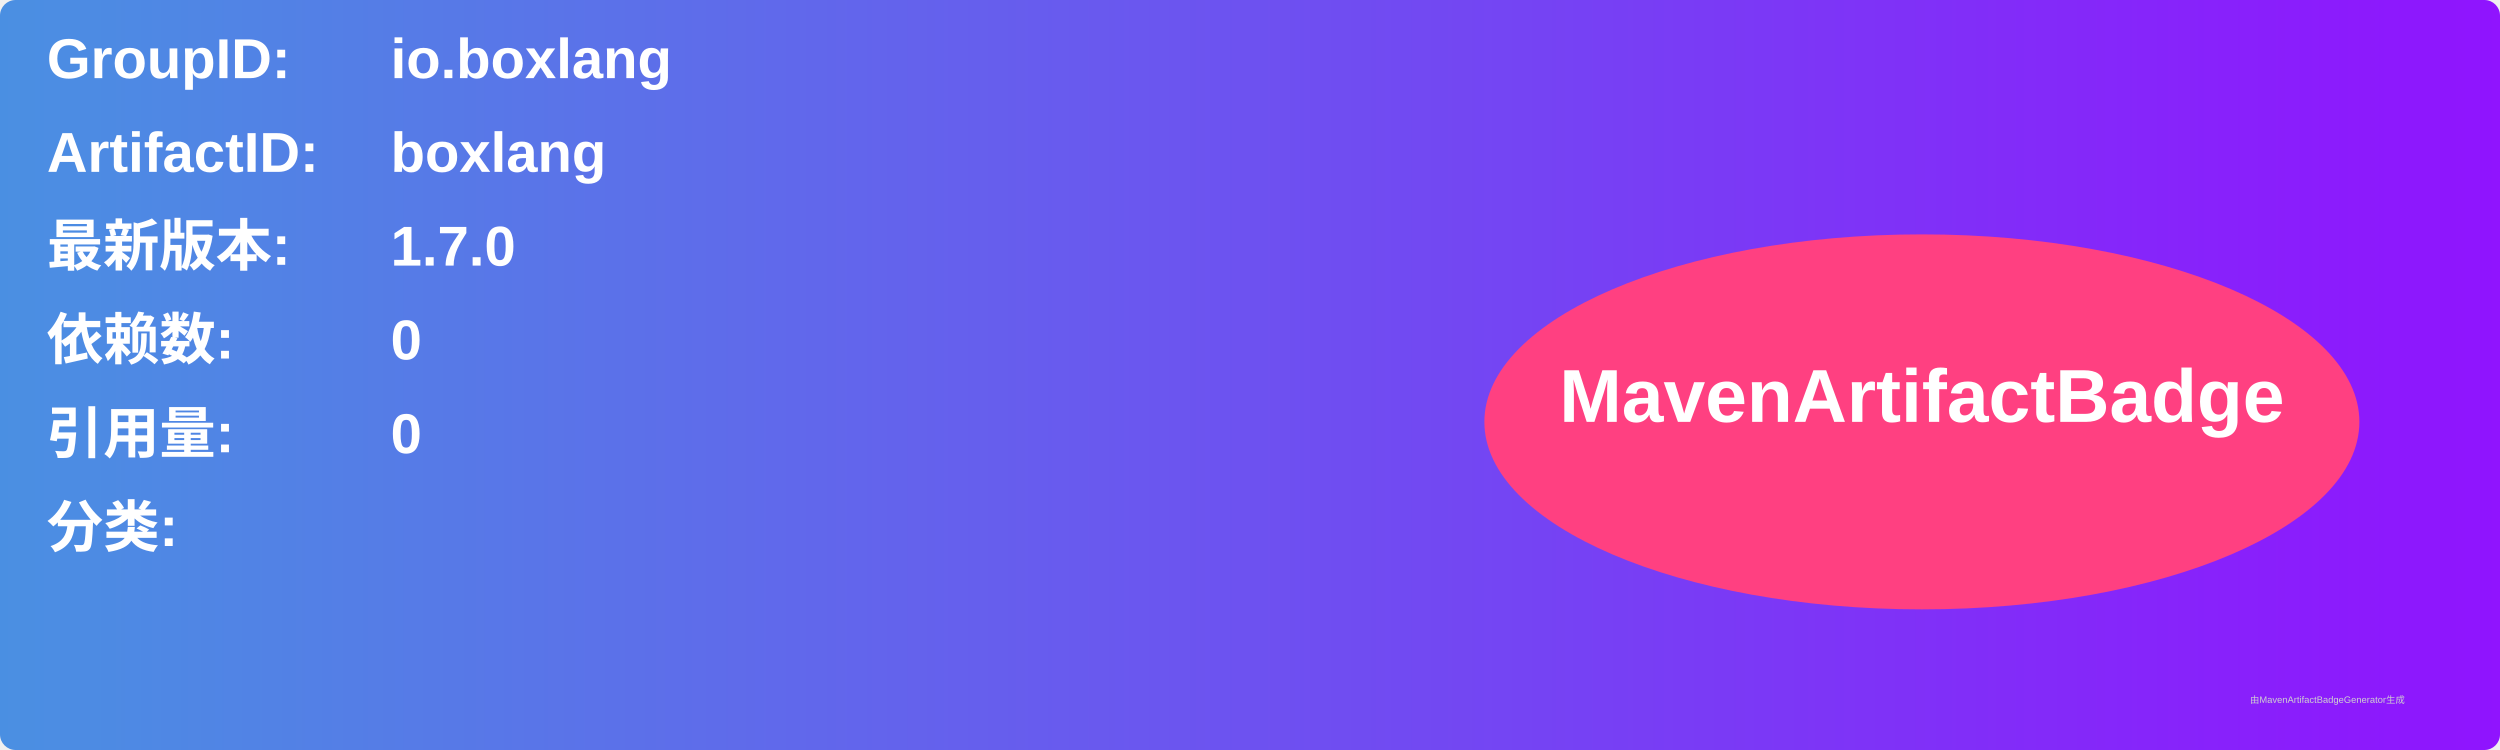
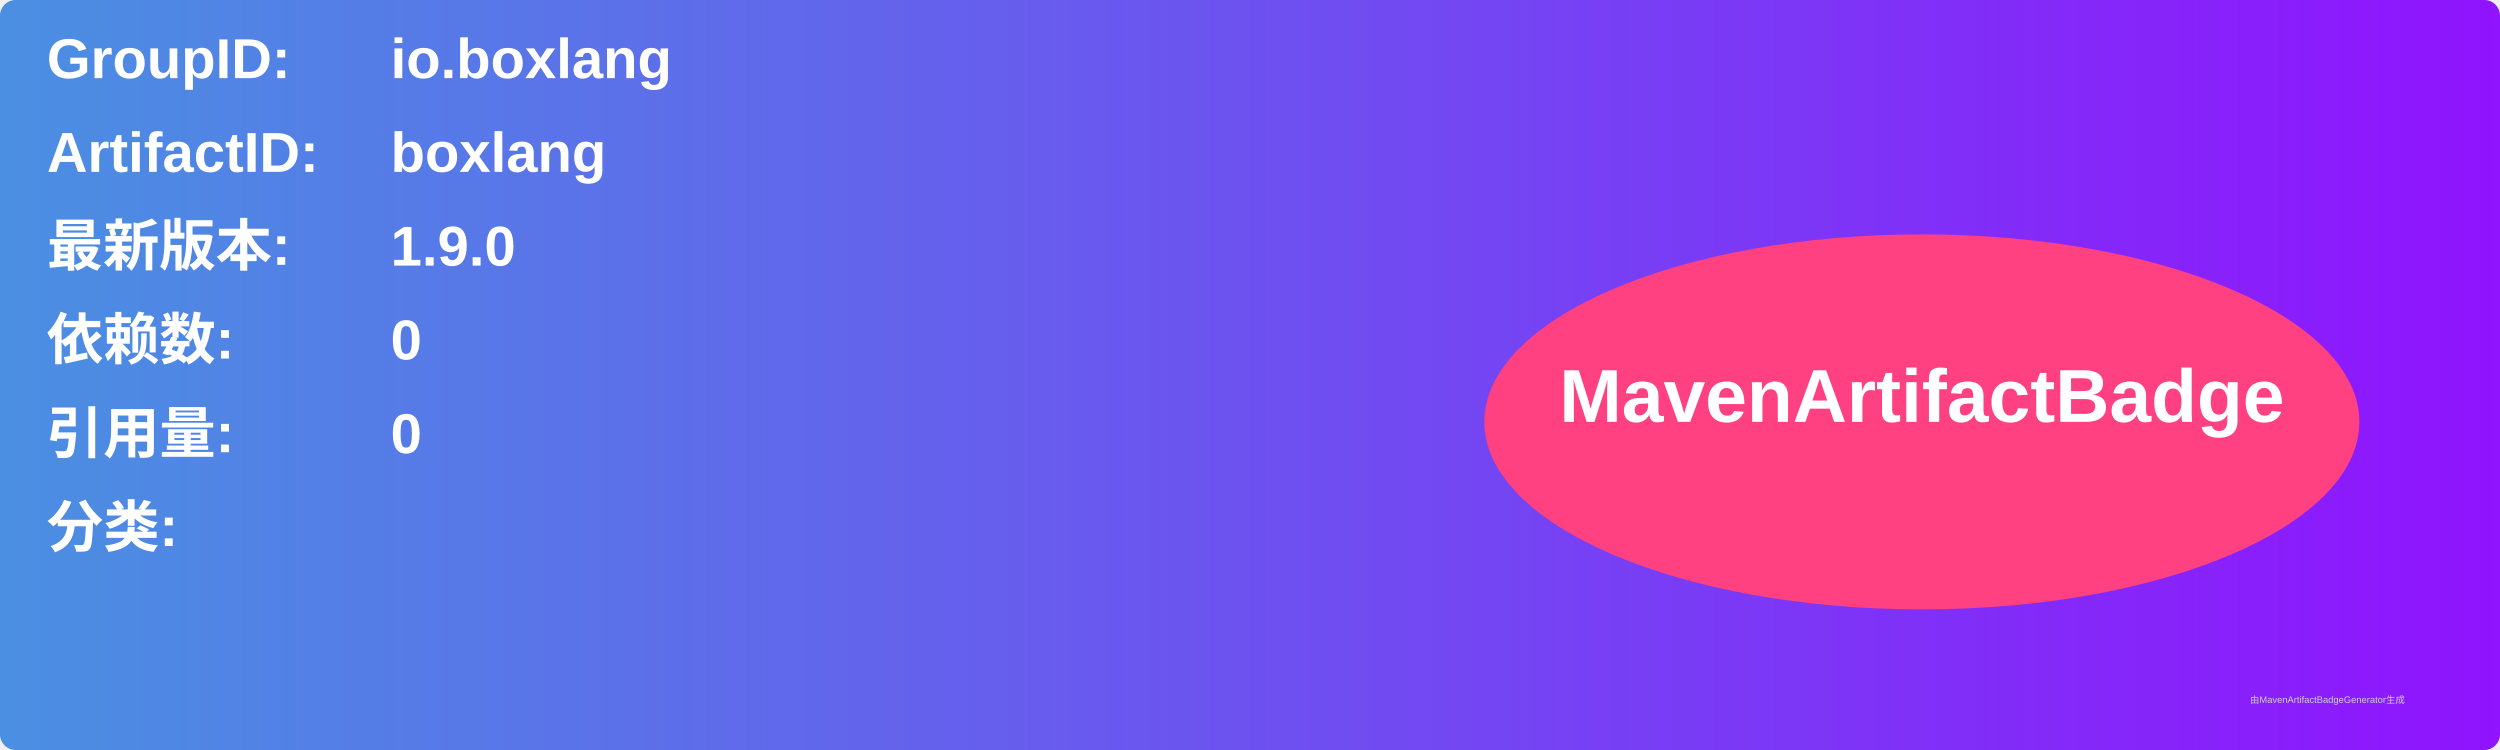
<svg xmlns="http://www.w3.org/2000/svg" width="800" height="240" viewBox="0 0 800 240">
  <linearGradient id="grad" x1="0%" y1="0%" x2="100%" y2="0%">
    <stop offset="0%" stop-color="#4a90e2" />
    <stop offset="100%" stop-color="#9013fe" />
  </linearGradient>
  <rect width="100%" height="100%" rx="5" ry="5" fill="url(#grad)" />
  <g transform="translate(15, 15)">
    <text x="0" y="10" font-family="Arial" font-size="18" fill="white" font-weight="bold" width="260">GroupID:</text>
    <text x="110" y="10" font-family="Arial" font-size="18" fill="white" font-weight="bold" width="460">io.boxlang</text>
    <text x="0" y="40" font-family="Arial" font-size="18" fill="white" font-weight="bold" width="260">ArtifactID:</text>
    <text x="110" y="40" font-family="Arial" font-size="18" fill="white" font-weight="bold" width="460">boxlang</text>
    <text x="0" y="70" font-family="Arial" font-size="18" fill="white" font-weight="bold">最新版本:</text>
    <text x="110" y="70" font-family="Arial" font-size="18" fill="white" font-weight="bold">
-       <tspan font-weight="bold">1.7.0</tspan>
+       <tspan font-weight="bold">1.9.0</tspan>
    </text>
    <text x="0" y="100" font-family="Arial" font-size="18" fill="white" font-weight="bold">依赖数: </text>
    <text x="110" y="100" font-family="Arial" font-size="18" fill="white">
      <tspan font-weight="bold">0</tspan>
    </text>
    <text x="0" y="130" font-family="Arial" font-size="18" fill="white" font-weight="bold">引用量: </text>
    <text x="110" y="130" font-family="Arial" font-size="18" fill="white">
      <tspan font-weight="bold">0</tspan>
    </text>
    <text x="0" y="160" font-family="Arial" font-size="18" fill="white" font-weight="bold">分类:</text>
    <text x="10" y="190" font-family="Arial" font-size="10" fill="white">
      <tspan font-weight="bold" />
    </text>
    <ellipse cx="600" cy="120" rx="140" ry="60" fill="#ff4081" />
    <text x="600" y="120" text-anchor="middle" font-family="Arial" font-size="24" fill="white" font-weight="bold">MavenArtifactBadge</text>
  </g>
  <text x="720" y="225" font-family="Arial" font-size="3" fill="#d0d0d0">由MavenArtifactBadgeGenerator生成</text>
</svg>
